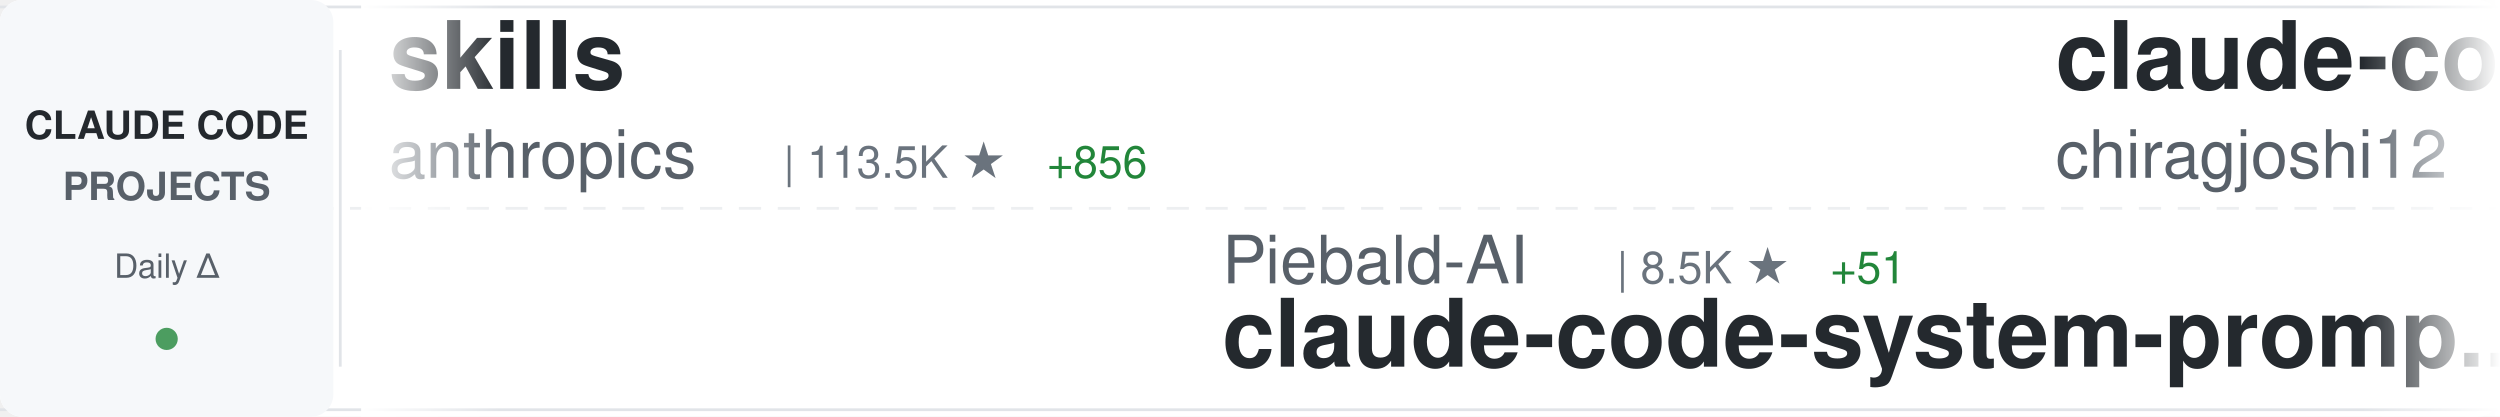
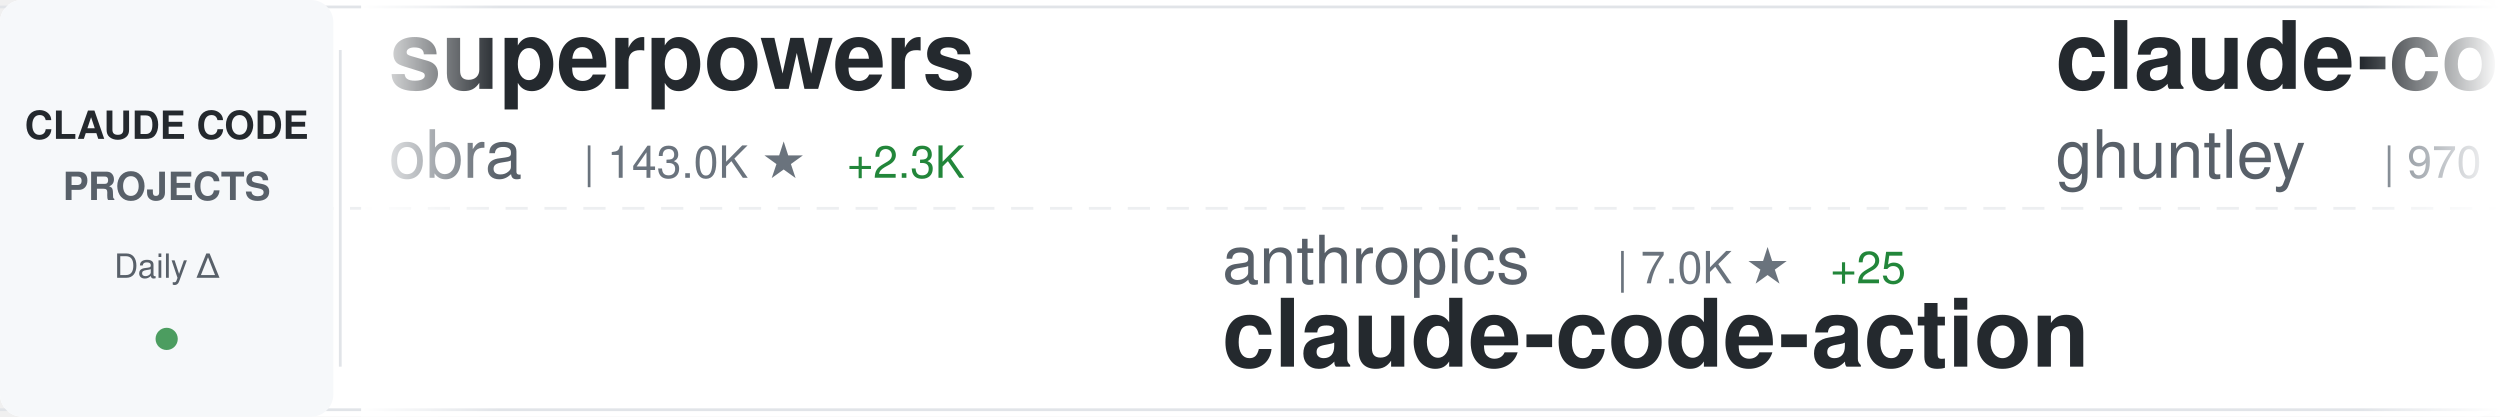
<svg xmlns="http://www.w3.org/2000/svg" width="900" height="150">
  <defs>
    <linearGradient id="awesomeLeftFade" x1="0%" y1="0%" x2="100%" y2="0%">
      <stop offset="0%" style="stop-color:#ffffff;stop-opacity:1" />
      <stop offset="100%" style="stop-color:#ffffff;stop-opacity:0" />
    </linearGradient>
    <linearGradient id="awesomeRightFade" x1="0%" y1="0%" x2="100%" y2="0%">
      <stop offset="0%" style="stop-color:#ffffff;stop-opacity:0" />
      <stop offset="100%" style="stop-color:#ffffff;stop-opacity:1" />
    </linearGradient>
  </defs>
  <rect width="900" height="150" fill="#ffffff" rx="8" />
  <rect x="0" y="2" width="900" height="1" fill="#e1e4e8" />
  <rect x="0" y="147" width="900" height="1" fill="#e1e4e8" />
  <line x1="0" y1="75" x2="900" y2="75" stroke="#e1e4e8" stroke-width="1" stroke-dasharray="8 6" opacity="0.6" />
  <rect x="0" y="0" width="120" height="150" fill="#f6f8fa" rx="8" />
  <text x="60" y="50" font-family="-apple-system, BlinkMacSystemFont, 'Segoe UI', Helvetica, Arial, sans-serif" font-size="14" font-weight="600" fill="#24292e" text-anchor="middle">CLAUDE CODE</text>
  <text x="60" y="72" font-family="-apple-system, BlinkMacSystemFont, 'Segoe UI', Helvetica, Arial, sans-serif" font-size="14" font-weight="600" fill="#586069" text-anchor="middle">PROJECTS</text>
  <text x="60" y="100" font-family="-apple-system, BlinkMacSystemFont, 'Segoe UI', Helvetica, Arial, sans-serif" font-size="12" font-weight="500" fill="#586069" text-anchor="middle">Daily Δ</text>
  <circle cx="60" cy="122" r="4" fill="#22863a" opacity="0.8" />
  <rect x="122" y="18" width="1" height="114" fill="#e1e4e8" />
  <clipPath id="awesomeTickerClip">
    <rect x="130" y="0" width="770" height="150" />
  </clipPath>
  <g clip-path="url(#awesomeTickerClip)">
    <g id="awesomeTickerItems">
      <animateTransform attributeName="transform" attributeType="XML" type="translate" from="0 0" to="-3000 0" dur="54s" repeatCount="indefinite" />
      <g transform="translate(0, 0)">
-         <text x="140" y="32" font-family="-apple-system, BlinkMacSystemFont, 'Segoe UI', Helvetica, Arial, sans-serif" font-size="34" font-weight="600" fill="#24292e">skills</text>
-         <text x="140" y="64" font-family="-apple-system, BlinkMacSystemFont, 'Segoe UI', Helvetica, Arial, sans-serif" font-size="24" font-weight="400" fill="#586069">anthropics</text>
-         <text x="282" y="64" font-family="-apple-system, BlinkMacSystemFont, 'Segoe UI', Helvetica, Arial, sans-serif" font-size="16" font-weight="500" fill="#6a737d">| 113.5K ★</text>
-         <text x="377" y="64" font-family="-apple-system, BlinkMacSystemFont, 'Segoe UI', Helvetica, Arial, sans-serif" font-size="16" font-weight="500" fill="#22863a"> +856</text>
+         <text x="140" y="32" font-family="-apple-system, BlinkMacSystemFont, 'Segoe UI', Helvetica, Arial, sans-serif" font-size="34" font-weight="600" fill="#24292e">superpowers</text>
+         <text x="140" y="64" font-family="-apple-system, BlinkMacSystemFont, 'Segoe UI', Helvetica, Arial, sans-serif" font-size="24" font-weight="400" fill="#586069">obra</text>
+         <text x="210" y="64" font-family="-apple-system, BlinkMacSystemFont, 'Segoe UI', Helvetica, Arial, sans-serif" font-size="16" font-weight="500" fill="#6a737d">| 143.0K ★</text>
+         <text x="305" y="64" font-family="-apple-system, BlinkMacSystemFont, 'Segoe UI', Helvetica, Arial, sans-serif" font-size="16" font-weight="500" fill="#22863a"> +2.3K</text>
      </g>
      <g transform="translate(300, 0)">
-         <text x="140" y="102" font-family="-apple-system, BlinkMacSystemFont, 'Segoe UI', Helvetica, Arial, sans-serif" font-size="24" font-weight="400" fill="#586069">Piebald-AI</text>
-         <text x="282" y="102" font-family="-apple-system, BlinkMacSystemFont, 'Segoe UI', Helvetica, Arial, sans-serif" font-size="16" font-weight="500" fill="#6a737d">| 8.5K ★</text>
-         <text x="359" y="102" font-family="-apple-system, BlinkMacSystemFont, 'Segoe UI', Helvetica, Arial, sans-serif" font-size="16" font-weight="500" fill="#22863a"> +51</text>
-         <text x="140" y="132" font-family="-apple-system, BlinkMacSystemFont, 'Segoe UI', Helvetica, Arial, sans-serif" font-size="34" font-weight="600" fill="#24292e">claude-code-system-promp...</text>
+         <text x="140" y="102" font-family="-apple-system, BlinkMacSystemFont, 'Segoe UI', Helvetica, Arial, sans-serif" font-size="24" font-weight="400" fill="#586069">anthropics</text>
+         <text x="282" y="102" font-family="-apple-system, BlinkMacSystemFont, 'Segoe UI', Helvetica, Arial, sans-serif" font-size="16" font-weight="500" fill="#6a737d">| 7.0K ★</text>
+         <text x="359" y="102" font-family="-apple-system, BlinkMacSystemFont, 'Segoe UI', Helvetica, Arial, sans-serif" font-size="16" font-weight="500" fill="#22863a"> +25</text>
+         <text x="140" y="132" font-family="-apple-system, BlinkMacSystemFont, 'Segoe UI', Helvetica, Arial, sans-serif" font-size="34" font-weight="600" fill="#24292e">claude-code-action</text>
      </g>
      <g transform="translate(600, 0)">
-         <text x="140" y="32" font-family="-apple-system, BlinkMacSystemFont, 'Segoe UI', Helvetica, Arial, sans-serif" font-size="34" font-weight="600" fill="#24292e">claude-code</text>
-         <text x="140" y="64" font-family="-apple-system, BlinkMacSystemFont, 'Segoe UI', Helvetica, Arial, sans-serif" font-size="24" font-weight="400" fill="#586069">chiragjoshi12</text>
-         <text x="318" y="64" font-family="-apple-system, BlinkMacSystemFont, 'Segoe UI', Helvetica, Arial, sans-serif" font-size="16" font-weight="500" fill="#6a737d">| 182 ★</text>
-         <text x="386" y="64" font-family="-apple-system, BlinkMacSystemFont, 'Segoe UI', Helvetica, Arial, sans-serif" font-size="16" font-weight="500" fill="#22863a"> +2</text>
+         <text x="140" y="32" font-family="-apple-system, BlinkMacSystemFont, 'Segoe UI', Helvetica, Arial, sans-serif" font-size="34" font-weight="600" fill="#24292e">claude-code-source-code-...</text>
+         <text x="140" y="64" font-family="-apple-system, BlinkMacSystemFont, 'Segoe UI', Helvetica, Arial, sans-serif" font-size="24" font-weight="400" fill="#586069">ghuntley</text>
+         <text x="258" y="64" font-family="-apple-system, BlinkMacSystemFont, 'Segoe UI', Helvetica, Arial, sans-serif" font-size="16" font-weight="500" fill="#6a737d">| 970 ★</text>
+         <text x="326" y="64" font-family="-apple-system, BlinkMacSystemFont, 'Segoe UI', Helvetica, Arial, sans-serif" font-size="16" font-weight="500" fill="#22863a"> +2</text>
      </g>
      <g transform="translate(900, 0)">
-         <text x="140" y="102" font-family="-apple-system, BlinkMacSystemFont, 'Segoe UI', Helvetica, Arial, sans-serif" font-size="24" font-weight="400" fill="#586069">ChinaSiro</text>
-         <text x="270" y="102" font-family="-apple-system, BlinkMacSystemFont, 'Segoe UI', Helvetica, Arial, sans-serif" font-size="16" font-weight="500" fill="#6a737d">| 8.7K ★</text>
-         <text x="347" y="102" font-family="-apple-system, BlinkMacSystemFont, 'Segoe UI', Helvetica, Arial, sans-serif" font-size="16" font-weight="500" fill="#22863a"> +67</text>
-         <text x="140" y="132" font-family="-apple-system, BlinkMacSystemFont, 'Segoe UI', Helvetica, Arial, sans-serif" font-size="34" font-weight="600" fill="#24292e">claude-code-sourcemap</text>
+         <text x="140" y="102" font-family="-apple-system, BlinkMacSystemFont, 'Segoe UI', Helvetica, Arial, sans-serif" font-size="24" font-weight="400" fill="#586069">luyao618</text>
+         <text x="258" y="102" font-family="-apple-system, BlinkMacSystemFont, 'Segoe UI', Helvetica, Arial, sans-serif" font-size="16" font-weight="500" fill="#6a737d">| 1.1K ★</text>
+         <text x="335" y="102" font-family="-apple-system, BlinkMacSystemFont, 'Segoe UI', Helvetica, Arial, sans-serif" font-size="16" font-weight="500" fill="#22863a"> +27</text>
+         <text x="140" y="132" font-family="-apple-system, BlinkMacSystemFont, 'Segoe UI', Helvetica, Arial, sans-serif" font-size="34" font-weight="600" fill="#24292e">Claude-Code-Source-Study</text>
      </g>
      <g transform="translate(1200, 0)">
-         <text x="140" y="32" font-family="-apple-system, BlinkMacSystemFont, 'Segoe UI', Helvetica, Arial, sans-serif" font-size="34" font-weight="600" fill="#24292e">claude-code</text>
-         <text x="140" y="64" font-family="-apple-system, BlinkMacSystemFont, 'Segoe UI', Helvetica, Arial, sans-serif" font-size="24" font-weight="400" fill="#586069">codeaashu</text>
-         <text x="270" y="64" font-family="-apple-system, BlinkMacSystemFont, 'Segoe UI', Helvetica, Arial, sans-serif" font-size="16" font-weight="500" fill="#6a737d">| 1.9K ★</text>
-         <text x="347" y="64" font-family="-apple-system, BlinkMacSystemFont, 'Segoe UI', Helvetica, Arial, sans-serif" font-size="16" font-weight="500" fill="#22863a"> +57</text>
+         <text x="140" y="32" font-family="-apple-system, BlinkMacSystemFont, 'Segoe UI', Helvetica, Arial, sans-serif" font-size="34" font-weight="600" fill="#24292e">claude-code-templates</text>
+         <text x="140" y="64" font-family="-apple-system, BlinkMacSystemFont, 'Segoe UI', Helvetica, Arial, sans-serif" font-size="24" font-weight="400" fill="#586069">davila7</text>
+         <text x="246" y="64" font-family="-apple-system, BlinkMacSystemFont, 'Segoe UI', Helvetica, Arial, sans-serif" font-size="16" font-weight="500" fill="#6a737d">| 24.4K ★</text>
+         <text x="332" y="64" font-family="-apple-system, BlinkMacSystemFont, 'Segoe UI', Helvetica, Arial, sans-serif" font-size="16" font-weight="500" fill="#22863a"> +55</text>
      </g>
      <g transform="translate(1500, 0)">
-         <text x="140" y="102" font-family="-apple-system, BlinkMacSystemFont, 'Segoe UI', Helvetica, Arial, sans-serif" font-size="24" font-weight="400" fill="#586069">chauncygu</text>
-         <text x="270" y="102" font-family="-apple-system, BlinkMacSystemFont, 'Segoe UI', Helvetica, Arial, sans-serif" font-size="16" font-weight="500" fill="#6a737d">| 1.9K ★</text>
-         <text x="347" y="102" font-family="-apple-system, BlinkMacSystemFont, 'Segoe UI', Helvetica, Arial, sans-serif" font-size="16" font-weight="500" fill="#22863a"> +67</text>
-         <text x="140" y="132" font-family="-apple-system, BlinkMacSystemFont, 'Segoe UI', Helvetica, Arial, sans-serif" font-size="34" font-weight="600" fill="#24292e">collection-claude-code-s...</text>
+         <text x="140" y="102" font-family="-apple-system, BlinkMacSystemFont, 'Segoe UI', Helvetica, Arial, sans-serif" font-size="24" font-weight="400" fill="#586069">eyaltoledano</text>
+         <text x="306" y="102" font-family="-apple-system, BlinkMacSystemFont, 'Segoe UI', Helvetica, Arial, sans-serif" font-size="16" font-weight="500" fill="#6a737d">| 26.5K ★</text>
+         <text x="392" y="102" font-family="-apple-system, BlinkMacSystemFont, 'Segoe UI', Helvetica, Arial, sans-serif" font-size="16" font-weight="500" fill="#22863a"> +22</text>
+         <text x="140" y="132" font-family="-apple-system, BlinkMacSystemFont, 'Segoe UI', Helvetica, Arial, sans-serif" font-size="34" font-weight="600" fill="#24292e">claude-task-master</text>
      </g>
      <g transform="translate(1800, 0)">
-         <text x="140" y="32" font-family="-apple-system, BlinkMacSystemFont, 'Segoe UI', Helvetica, Arial, sans-serif" font-size="34" font-weight="600" fill="#24292e">Auto-claude-code-researc...</text>
-         <text x="140" y="64" font-family="-apple-system, BlinkMacSystemFont, 'Segoe UI', Helvetica, Arial, sans-serif" font-size="24" font-weight="400" fill="#586069">wanshuiyin</text>
-         <text x="282" y="64" font-family="-apple-system, BlinkMacSystemFont, 'Segoe UI', Helvetica, Arial, sans-serif" font-size="16" font-weight="500" fill="#6a737d">| 5.9K ★</text>
-         <text x="359" y="64" font-family="-apple-system, BlinkMacSystemFont, 'Segoe UI', Helvetica, Arial, sans-serif" font-size="16" font-weight="500" fill="#22863a"> +116</text>
+         <text x="140" y="32" font-family="-apple-system, BlinkMacSystemFont, 'Segoe UI', Helvetica, Arial, sans-serif" font-size="34" font-weight="600" fill="#24292e">claude-code-prompts</text>
+         <text x="140" y="64" font-family="-apple-system, BlinkMacSystemFont, 'Segoe UI', Helvetica, Arial, sans-serif" font-size="24" font-weight="400" fill="#586069">repowise-dev</text>
+         <text x="306" y="64" font-family="-apple-system, BlinkMacSystemFont, 'Segoe UI', Helvetica, Arial, sans-serif" font-size="16" font-weight="500" fill="#6a737d">| 892 ★</text>
+         <text x="374" y="64" font-family="-apple-system, BlinkMacSystemFont, 'Segoe UI', Helvetica, Arial, sans-serif" font-size="16" font-weight="500" fill="#22863a"> +29</text>
      </g>
      <g transform="translate(2100, 0)">
-         <text x="140" y="102" font-family="-apple-system, BlinkMacSystemFont, 'Segoe UI', Helvetica, Arial, sans-serif" font-size="24" font-weight="400" fill="#586069">shanraisshan</text>
-         <text x="306" y="102" font-family="-apple-system, BlinkMacSystemFont, 'Segoe UI', Helvetica, Arial, sans-serif" font-size="16" font-weight="500" fill="#6a737d">| 33.2K ★</text>
-         <text x="392" y="102" font-family="-apple-system, BlinkMacSystemFont, 'Segoe UI', Helvetica, Arial, sans-serif" font-size="16" font-weight="500" fill="#22863a"> +261</text>
-         <text x="140" y="132" font-family="-apple-system, BlinkMacSystemFont, 'Segoe UI', Helvetica, Arial, sans-serif" font-size="34" font-weight="600" fill="#24292e">claude-code-best-practic...</text>
+         <text x="140" y="102" font-family="-apple-system, BlinkMacSystemFont, 'Segoe UI', Helvetica, Arial, sans-serif" font-size="24" font-weight="400" fill="#586069">disler</text>
+         <text x="234" y="102" font-family="-apple-system, BlinkMacSystemFont, 'Segoe UI', Helvetica, Arial, sans-serif" font-size="16" font-weight="500" fill="#6a737d">| 3.5K ★</text>
+         <text x="311" y="102" font-family="-apple-system, BlinkMacSystemFont, 'Segoe UI', Helvetica, Arial, sans-serif" font-size="16" font-weight="500" fill="#22863a"> +5</text>
+         <text x="140" y="132" font-family="-apple-system, BlinkMacSystemFont, 'Segoe UI', Helvetica, Arial, sans-serif" font-size="34" font-weight="600" fill="#24292e">claude-code-hooks-master...</text>
      </g>
      <g transform="translate(2400, 0)">
-         <text x="140" y="32" font-family="-apple-system, BlinkMacSystemFont, 'Segoe UI', Helvetica, Arial, sans-serif" font-size="34" font-weight="600" fill="#24292e">claude-code</text>
-         <text x="140" y="64" font-family="-apple-system, BlinkMacSystemFont, 'Segoe UI', Helvetica, Arial, sans-serif" font-size="24" font-weight="400" fill="#586069">yasasbanukaofficial</text>
-         <text x="390" y="64" font-family="-apple-system, BlinkMacSystemFont, 'Segoe UI', Helvetica, Arial, sans-serif" font-size="16" font-weight="500" fill="#6a737d">| 2.1K ★</text>
-         <text x="467" y="64" font-family="-apple-system, BlinkMacSystemFont, 'Segoe UI', Helvetica, Arial, sans-serif" font-size="16" font-weight="500" fill="#22863a"> +117</text>
+         <text x="140" y="32" font-family="-apple-system, BlinkMacSystemFont, 'Segoe UI', Helvetica, Arial, sans-serif" font-size="34" font-weight="600" fill="#24292e">claude-code-source</text>
+         <text x="140" y="64" font-family="-apple-system, BlinkMacSystemFont, 'Segoe UI', Helvetica, Arial, sans-serif" font-size="24" font-weight="400" fill="#586069">JrCx7scC</text>
+         <text x="258" y="64" font-family="-apple-system, BlinkMacSystemFont, 'Segoe UI', Helvetica, Arial, sans-serif" font-size="16" font-weight="500" fill="#6a737d">| 318 ★</text>
+         <text x="326" y="64" font-family="-apple-system, BlinkMacSystemFont, 'Segoe UI', Helvetica, Arial, sans-serif" font-size="16" font-weight="500" fill="#22863a"> +12</text>
      </g>
      <g transform="translate(2700, 0)">
-         <text x="140" y="102" font-family="-apple-system, BlinkMacSystemFont, 'Segoe UI', Helvetica, Arial, sans-serif" font-size="24" font-weight="400" fill="#586069">ChrisWiles</text>
-         <text x="282" y="102" font-family="-apple-system, BlinkMacSystemFont, 'Segoe UI', Helvetica, Arial, sans-serif" font-size="16" font-weight="500" fill="#6a737d">| 5.7K ★</text>
-         <text x="359" y="102" font-family="-apple-system, BlinkMacSystemFont, 'Segoe UI', Helvetica, Arial, sans-serif" font-size="16" font-weight="500" fill="#22863a"> +7</text>
-         <text x="140" y="132" font-family="-apple-system, BlinkMacSystemFont, 'Segoe UI', Helvetica, Arial, sans-serif" font-size="34" font-weight="600" fill="#24292e">claude-code-showcase</text>
+         <text x="140" y="102" font-family="-apple-system, BlinkMacSystemFont, 'Segoe UI', Helvetica, Arial, sans-serif" font-size="24" font-weight="400" fill="#586069">wshobson</text>
+         <text x="258" y="102" font-family="-apple-system, BlinkMacSystemFont, 'Segoe UI', Helvetica, Arial, sans-serif" font-size="16" font-weight="500" fill="#6a737d">| 33.2K ★</text>
+         <text x="344" y="102" font-family="-apple-system, BlinkMacSystemFont, 'Segoe UI', Helvetica, Arial, sans-serif" font-size="16" font-weight="500" fill="#22863a"> +84</text>
+         <text x="140" y="132" font-family="-apple-system, BlinkMacSystemFont, 'Segoe UI', Helvetica, Arial, sans-serif" font-size="34" font-weight="600" fill="#24292e">agents</text>
      </g>
      <g transform="translate(3000, 0)">
-         <text x="140" y="32" font-family="-apple-system, BlinkMacSystemFont, 'Segoe UI', Helvetica, Arial, sans-serif" font-size="34" font-weight="600" fill="#24292e">skills</text>
-         <text x="140" y="64" font-family="-apple-system, BlinkMacSystemFont, 'Segoe UI', Helvetica, Arial, sans-serif" font-size="24" font-weight="400" fill="#586069">anthropics</text>
-         <text x="282" y="64" font-family="-apple-system, BlinkMacSystemFont, 'Segoe UI', Helvetica, Arial, sans-serif" font-size="16" font-weight="500" fill="#6a737d">| 113.5K ★</text>
-         <text x="377" y="64" font-family="-apple-system, BlinkMacSystemFont, 'Segoe UI', Helvetica, Arial, sans-serif" font-size="16" font-weight="500" fill="#22863a"> +856</text>
+         <text x="140" y="32" font-family="-apple-system, BlinkMacSystemFont, 'Segoe UI', Helvetica, Arial, sans-serif" font-size="34" font-weight="600" fill="#24292e">superpowers</text>
+         <text x="140" y="64" font-family="-apple-system, BlinkMacSystemFont, 'Segoe UI', Helvetica, Arial, sans-serif" font-size="24" font-weight="400" fill="#586069">obra</text>
+         <text x="210" y="64" font-family="-apple-system, BlinkMacSystemFont, 'Segoe UI', Helvetica, Arial, sans-serif" font-size="16" font-weight="500" fill="#6a737d">| 143.0K ★</text>
+         <text x="305" y="64" font-family="-apple-system, BlinkMacSystemFont, 'Segoe UI', Helvetica, Arial, sans-serif" font-size="16" font-weight="500" fill="#22863a"> +2.3K</text>
      </g>
      <g transform="translate(3300, 0)">
-         <text x="140" y="102" font-family="-apple-system, BlinkMacSystemFont, 'Segoe UI', Helvetica, Arial, sans-serif" font-size="24" font-weight="400" fill="#586069">Piebald-AI</text>
-         <text x="282" y="102" font-family="-apple-system, BlinkMacSystemFont, 'Segoe UI', Helvetica, Arial, sans-serif" font-size="16" font-weight="500" fill="#6a737d">| 8.5K ★</text>
-         <text x="359" y="102" font-family="-apple-system, BlinkMacSystemFont, 'Segoe UI', Helvetica, Arial, sans-serif" font-size="16" font-weight="500" fill="#22863a"> +51</text>
-         <text x="140" y="132" font-family="-apple-system, BlinkMacSystemFont, 'Segoe UI', Helvetica, Arial, sans-serif" font-size="34" font-weight="600" fill="#24292e">claude-code-system-promp...</text>
+         <text x="140" y="102" font-family="-apple-system, BlinkMacSystemFont, 'Segoe UI', Helvetica, Arial, sans-serif" font-size="24" font-weight="400" fill="#586069">anthropics</text>
+         <text x="282" y="102" font-family="-apple-system, BlinkMacSystemFont, 'Segoe UI', Helvetica, Arial, sans-serif" font-size="16" font-weight="500" fill="#6a737d">| 7.0K ★</text>
+         <text x="359" y="102" font-family="-apple-system, BlinkMacSystemFont, 'Segoe UI', Helvetica, Arial, sans-serif" font-size="16" font-weight="500" fill="#22863a"> +25</text>
+         <text x="140" y="132" font-family="-apple-system, BlinkMacSystemFont, 'Segoe UI', Helvetica, Arial, sans-serif" font-size="34" font-weight="600" fill="#24292e">claude-code-action</text>
      </g>
      <g transform="translate(3600, 0)">
-         <text x="140" y="32" font-family="-apple-system, BlinkMacSystemFont, 'Segoe UI', Helvetica, Arial, sans-serif" font-size="34" font-weight="600" fill="#24292e">claude-code</text>
-         <text x="140" y="64" font-family="-apple-system, BlinkMacSystemFont, 'Segoe UI', Helvetica, Arial, sans-serif" font-size="24" font-weight="400" fill="#586069">chiragjoshi12</text>
-         <text x="318" y="64" font-family="-apple-system, BlinkMacSystemFont, 'Segoe UI', Helvetica, Arial, sans-serif" font-size="16" font-weight="500" fill="#6a737d">| 182 ★</text>
-         <text x="386" y="64" font-family="-apple-system, BlinkMacSystemFont, 'Segoe UI', Helvetica, Arial, sans-serif" font-size="16" font-weight="500" fill="#22863a"> +2</text>
+         <text x="140" y="32" font-family="-apple-system, BlinkMacSystemFont, 'Segoe UI', Helvetica, Arial, sans-serif" font-size="34" font-weight="600" fill="#24292e">claude-code-source-code-...</text>
+         <text x="140" y="64" font-family="-apple-system, BlinkMacSystemFont, 'Segoe UI', Helvetica, Arial, sans-serif" font-size="24" font-weight="400" fill="#586069">ghuntley</text>
+         <text x="258" y="64" font-family="-apple-system, BlinkMacSystemFont, 'Segoe UI', Helvetica, Arial, sans-serif" font-size="16" font-weight="500" fill="#6a737d">| 970 ★</text>
+         <text x="326" y="64" font-family="-apple-system, BlinkMacSystemFont, 'Segoe UI', Helvetica, Arial, sans-serif" font-size="16" font-weight="500" fill="#22863a"> +2</text>
      </g>
      <g transform="translate(3900, 0)">
-         <text x="140" y="102" font-family="-apple-system, BlinkMacSystemFont, 'Segoe UI', Helvetica, Arial, sans-serif" font-size="24" font-weight="400" fill="#586069">ChinaSiro</text>
-         <text x="270" y="102" font-family="-apple-system, BlinkMacSystemFont, 'Segoe UI', Helvetica, Arial, sans-serif" font-size="16" font-weight="500" fill="#6a737d">| 8.7K ★</text>
-         <text x="347" y="102" font-family="-apple-system, BlinkMacSystemFont, 'Segoe UI', Helvetica, Arial, sans-serif" font-size="16" font-weight="500" fill="#22863a"> +67</text>
-         <text x="140" y="132" font-family="-apple-system, BlinkMacSystemFont, 'Segoe UI', Helvetica, Arial, sans-serif" font-size="34" font-weight="600" fill="#24292e">claude-code-sourcemap</text>
+         <text x="140" y="102" font-family="-apple-system, BlinkMacSystemFont, 'Segoe UI', Helvetica, Arial, sans-serif" font-size="24" font-weight="400" fill="#586069">luyao618</text>
+         <text x="258" y="102" font-family="-apple-system, BlinkMacSystemFont, 'Segoe UI', Helvetica, Arial, sans-serif" font-size="16" font-weight="500" fill="#6a737d">| 1.1K ★</text>
+         <text x="335" y="102" font-family="-apple-system, BlinkMacSystemFont, 'Segoe UI', Helvetica, Arial, sans-serif" font-size="16" font-weight="500" fill="#22863a"> +27</text>
+         <text x="140" y="132" font-family="-apple-system, BlinkMacSystemFont, 'Segoe UI', Helvetica, Arial, sans-serif" font-size="34" font-weight="600" fill="#24292e">Claude-Code-Source-Study</text>
      </g>
    </g>
  </g>
  <rect x="130" y="0" width="50" height="150" fill="url(#awesomeLeftFade)" />
  <rect x="850" y="0" width="50" height="150" fill="url(#awesomeRightFade)" />
</svg>
